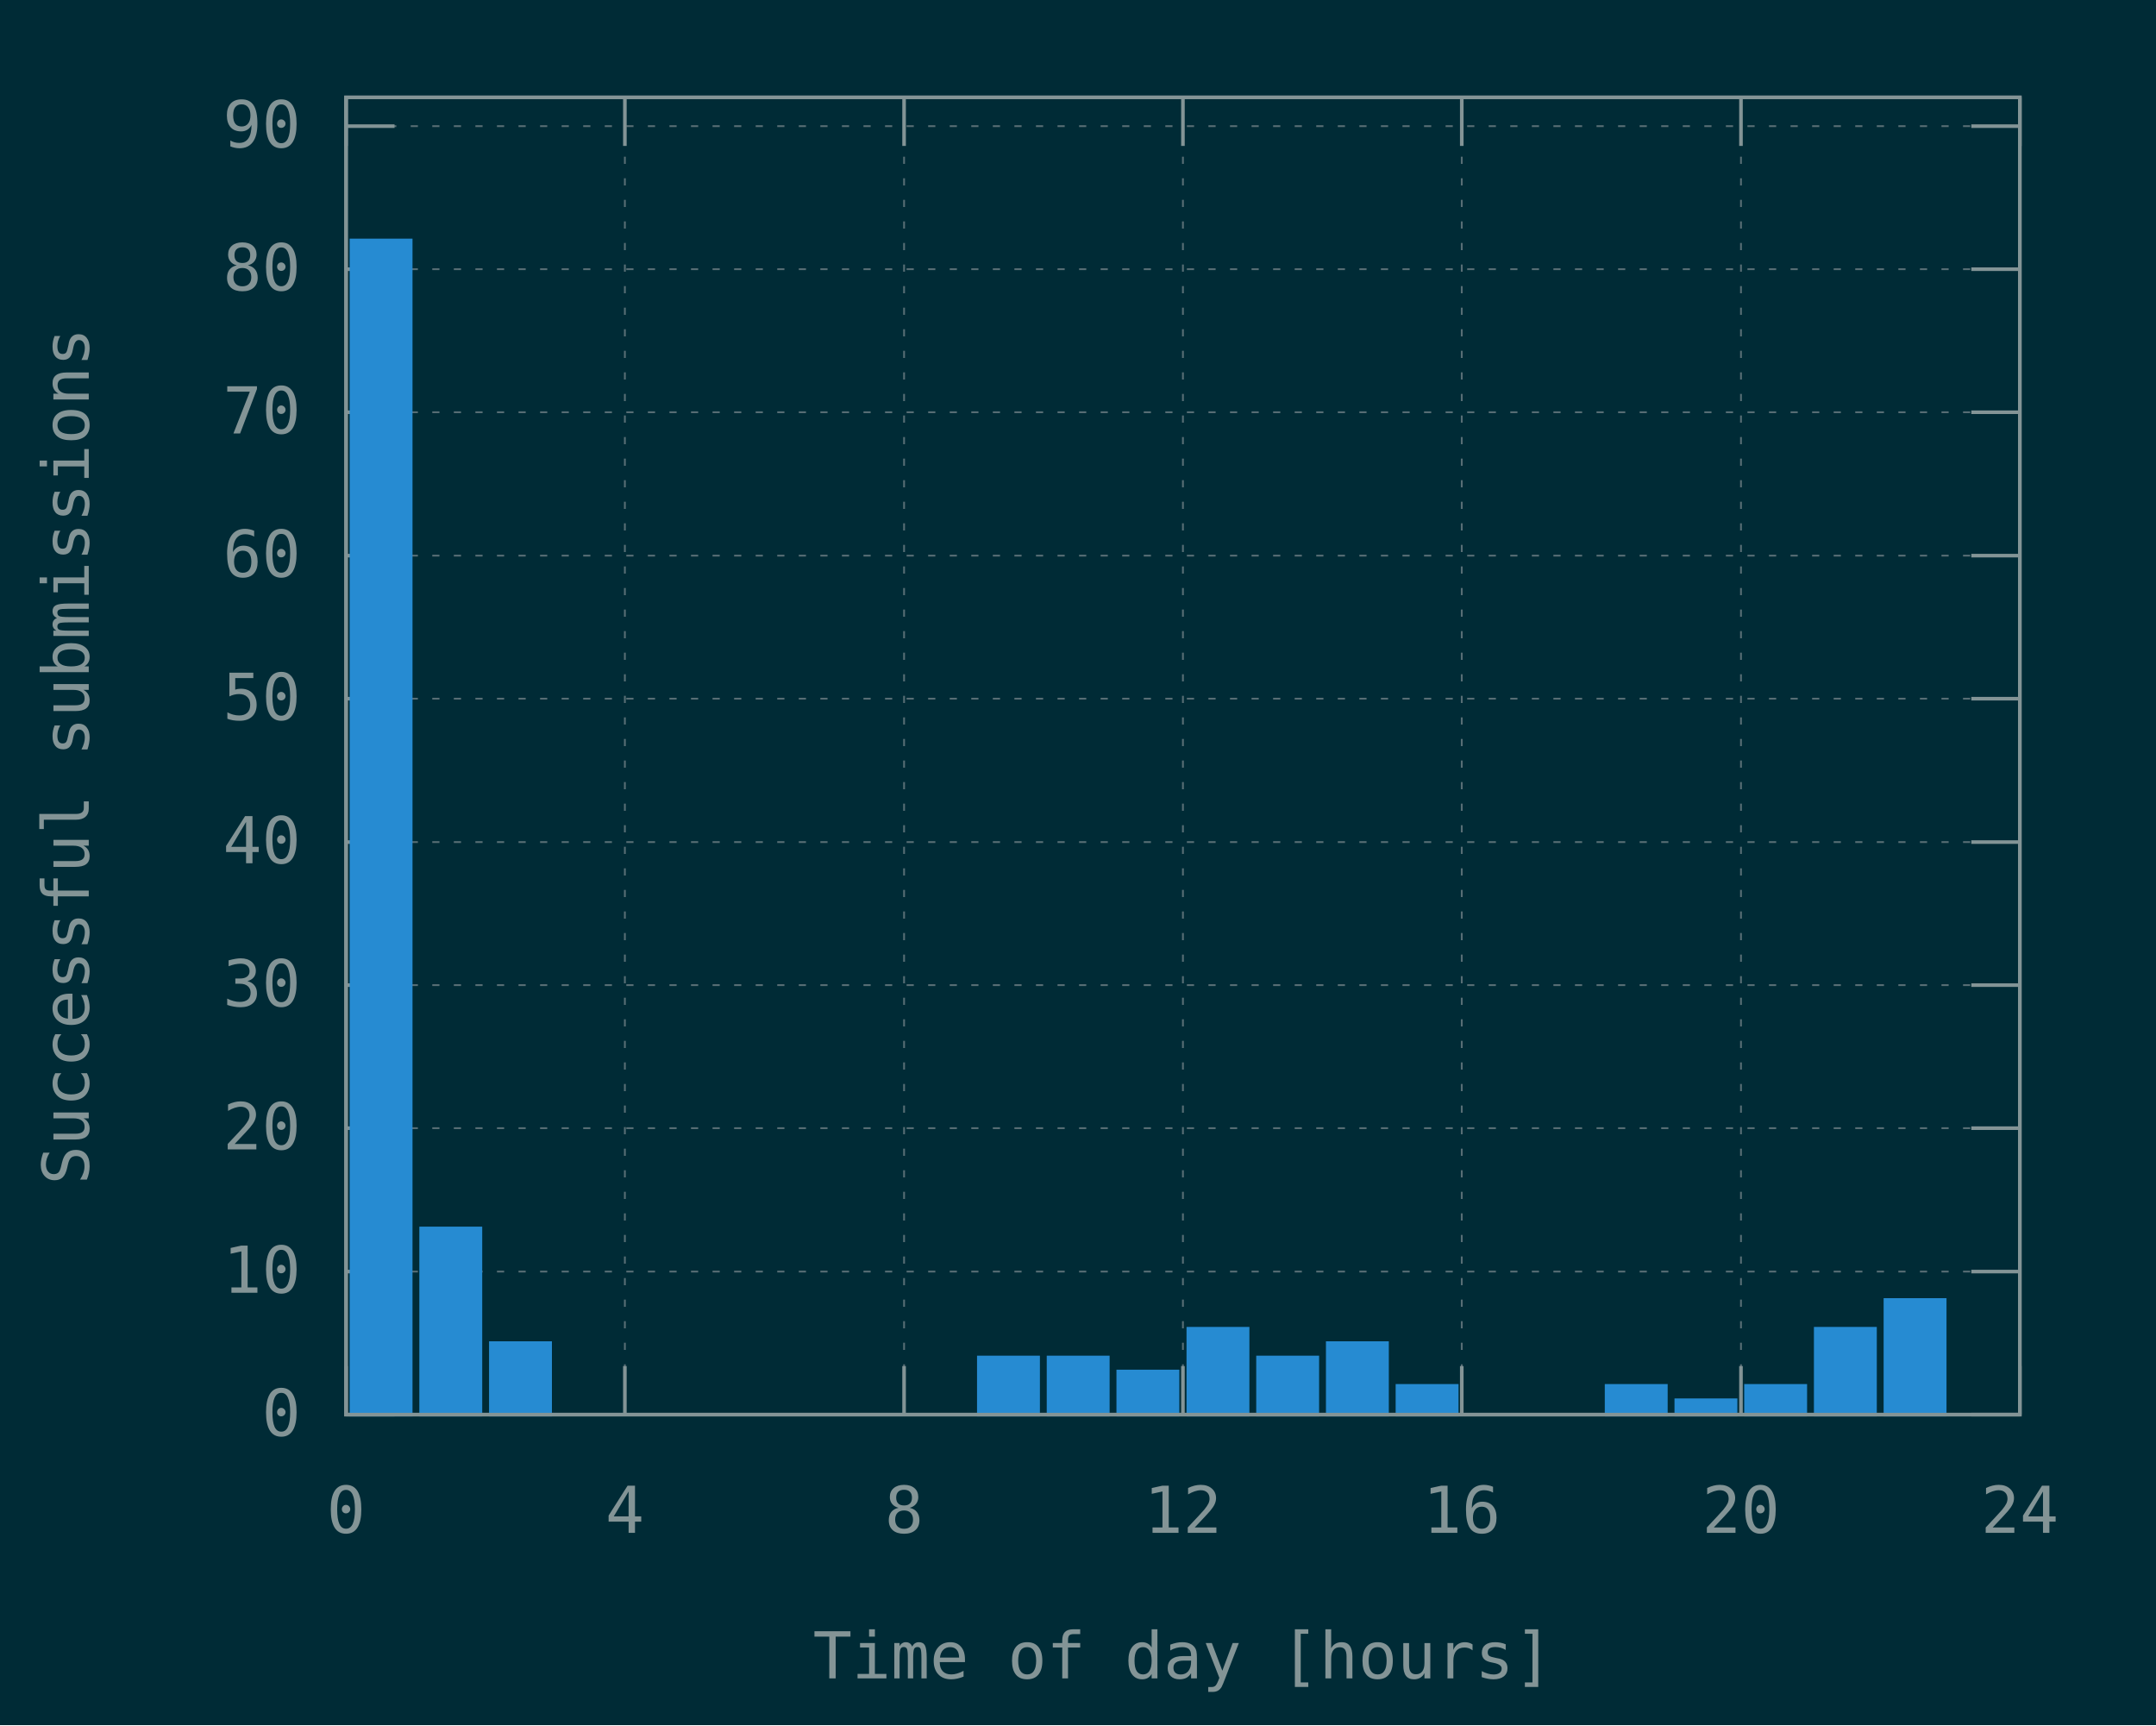
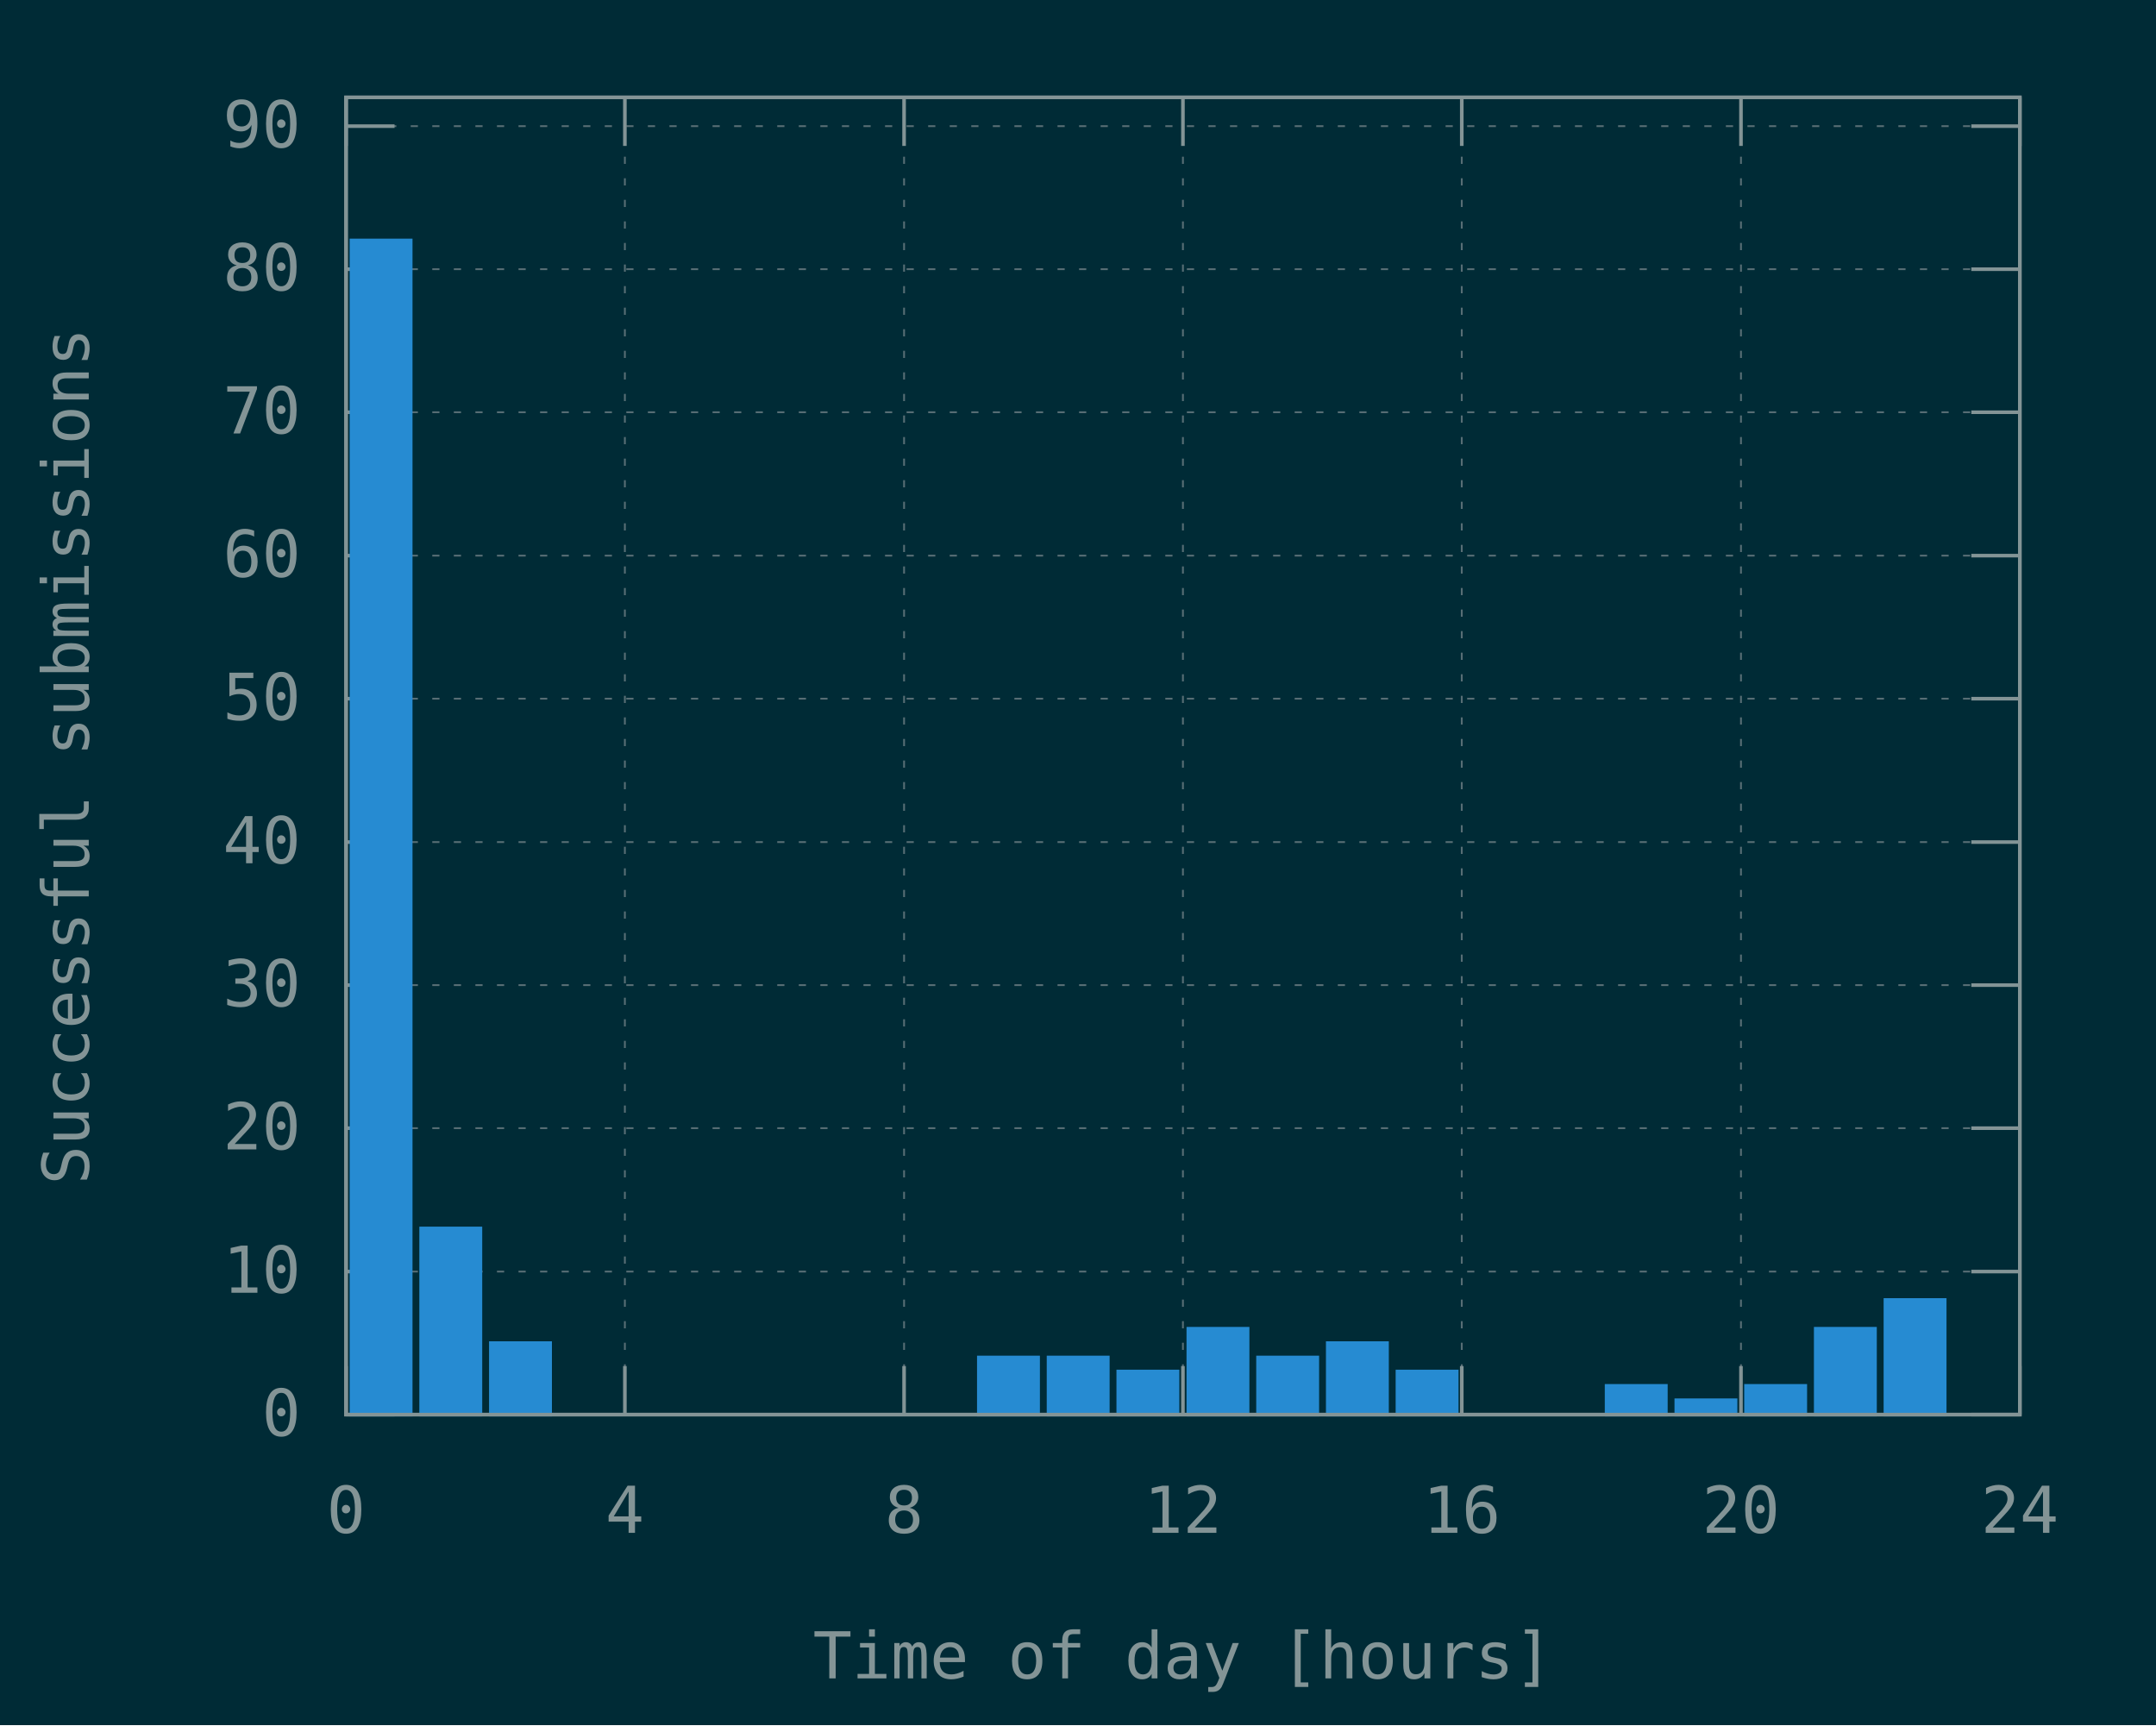
<svg xmlns="http://www.w3.org/2000/svg" xmlns:xlink="http://www.w3.org/1999/xlink" width="600" height="480" viewBox="0 0 600 480">
  <g id="gnuplot_canvas">
    <rect x="0" y="0" width="600" height="480" fill="#002b36" />
    <defs>
      <circle id="gpDot" r="0.5" stroke-width="0.5" stroke="currentColor" />
      <path id="gpPt0" stroke-width="0.148" stroke="currentColor" d="M-1,0 h2 M0,-1 v2" />
      <path id="gpPt1" stroke-width="0.148" stroke="currentColor" d="M-1,-1 L1,1 M1,-1 L-1,1" />
      <path id="gpPt2" stroke-width="0.148" stroke="currentColor" d="M-1,0 L1,0 M0,-1 L0,1 M-1,-1 L1,1 M-1,1 L1,-1" />
      <rect id="gpPt3" stroke-width="0.148" stroke="currentColor" x="-1" y="-1" width="2" height="2" />
      <rect id="gpPt4" stroke-width="0.148" stroke="currentColor" fill="currentColor" x="-1" y="-1" width="2" height="2" />
      <circle id="gpPt5" stroke-width="0.148" stroke="currentColor" cx="0" cy="0" r="1" />
      <use xlink:href="#gpPt5" id="gpPt6" fill="currentColor" stroke="none" />
      <path id="gpPt7" stroke-width="0.148" stroke="currentColor" d="M0,-1.33 L-1.33,0.67 L1.33,0.67 z" />
      <use xlink:href="#gpPt7" id="gpPt8" fill="currentColor" stroke="none" />
      <use xlink:href="#gpPt7" id="gpPt9" stroke="currentColor" transform="rotate(180)" />
      <use xlink:href="#gpPt9" id="gpPt10" fill="currentColor" stroke="none" />
      <use xlink:href="#gpPt3" id="gpPt11" stroke="currentColor" transform="rotate(45)" />
      <use xlink:href="#gpPt11" id="gpPt12" fill="currentColor" stroke="none" />
      <path id="gpPt13" stroke-width="0.148" stroke="currentColor" d="M0,1.330 L1.265,0.411 L0.782,-1.067 L-0.782,-1.076 L-1.265,0.411 z" />
      <use xlink:href="#gpPt13" id="gpPt14" fill="currentColor" stroke="none" />
      <filter id="textbox" filterUnits="objectBoundingBox" x="0" y="0" height="1" width="1">
        <feFlood flood-color="#002B36" flood-opacity="1" result="bgnd" />
        <feComposite in="SourceGraphic" in2="bgnd" operator="atop" />
      </filter>
      <filter id="greybox" filterUnits="objectBoundingBox" x="0" y="0" height="1" width="1">
        <feFlood flood-color="lightgrey" flood-opacity="1" result="grey" />
        <feComposite in="SourceGraphic" in2="grey" operator="atop" />
      </filter>
    </defs>
    <g fill="none" color="#002B36" stroke="currentColor" stroke-width="1.00" stroke-linecap="butt" stroke-linejoin="miter">
</g>
    <g fill="none" color="black" stroke="currentColor" stroke-width="1.00" stroke-linecap="butt" stroke-linejoin="miter">
</g>
    <g fill="none" color="black" stroke="rgb(131, 148, 150)" stroke-width="0.50" stroke-linecap="butt" stroke-linejoin="miter">
</g>
    <g fill="none" color="gray" stroke="currentColor" stroke-width="0.50" stroke-linecap="butt" stroke-linejoin="miter">
      <path stroke="rgb( 88, 110, 117)" stroke-dasharray="2,4" class="gridline" d="M96.3,393.6 L562.1,393.6  " />
    </g>
    <g fill="none" color="gray" stroke="rgb( 88, 110, 117)" stroke-width="1.00" stroke-linecap="butt" stroke-linejoin="miter">
</g>
    <g fill="none" color="black" stroke="currentColor" stroke-width="1.00" stroke-linecap="butt" stroke-linejoin="miter">
      <path stroke="rgb(131, 148, 150)" d="M96.3,393.6 L109.8,393.6 M562.1,393.6 L548.6,393.6  " />
      <g transform="translate(83.7,399.5)" stroke="none" fill="rgb(131,148,150)" font-family="Inconsolata" font-size="18.00" text-anchor="end">
        <text>
          <tspan font-family="Inconsolata"> 0</tspan>
        </text>
      </g>
    </g>
    <g fill="none" color="black" stroke="currentColor" stroke-width="1.00" stroke-linecap="butt" stroke-linejoin="miter">
</g>
    <g fill="none" color="black" stroke="rgb(131, 148, 150)" stroke-width="0.50" stroke-linecap="butt" stroke-linejoin="miter">
</g>
    <g fill="none" color="gray" stroke="currentColor" stroke-width="0.50" stroke-linecap="butt" stroke-linejoin="miter">
      <path stroke="rgb( 88, 110, 117)" stroke-dasharray="2,4" class="gridline" d="M96.3,353.8 L562.1,353.8  " />
    </g>
    <g fill="none" color="gray" stroke="rgb( 88, 110, 117)" stroke-width="1.00" stroke-linecap="butt" stroke-linejoin="miter">
</g>
    <g fill="none" color="black" stroke="currentColor" stroke-width="1.00" stroke-linecap="butt" stroke-linejoin="miter">
      <path stroke="rgb(131, 148, 150)" d="M96.3,353.8 L109.8,353.8 M562.1,353.8 L548.6,353.8  " />
      <g transform="translate(83.7,359.7)" stroke="none" fill="rgb(131,148,150)" font-family="Inconsolata" font-size="18.00" text-anchor="end">
        <text>
          <tspan font-family="Inconsolata"> 10</tspan>
        </text>
      </g>
    </g>
    <g fill="none" color="black" stroke="currentColor" stroke-width="1.00" stroke-linecap="butt" stroke-linejoin="miter">
</g>
    <g fill="none" color="black" stroke="rgb(131, 148, 150)" stroke-width="0.50" stroke-linecap="butt" stroke-linejoin="miter">
</g>
    <g fill="none" color="gray" stroke="currentColor" stroke-width="0.50" stroke-linecap="butt" stroke-linejoin="miter">
      <path stroke="rgb( 88, 110, 117)" stroke-dasharray="2,4" class="gridline" d="M96.3,313.9 L562.1,313.9  " />
    </g>
    <g fill="none" color="gray" stroke="rgb( 88, 110, 117)" stroke-width="1.00" stroke-linecap="butt" stroke-linejoin="miter">
</g>
    <g fill="none" color="black" stroke="currentColor" stroke-width="1.00" stroke-linecap="butt" stroke-linejoin="miter">
      <path stroke="rgb(131, 148, 150)" d="M96.3,313.9 L109.8,313.9 M562.1,313.9 L548.6,313.9  " />
      <g transform="translate(83.7,319.8)" stroke="none" fill="rgb(131,148,150)" font-family="Inconsolata" font-size="18.00" text-anchor="end">
        <text>
          <tspan font-family="Inconsolata"> 20</tspan>
        </text>
      </g>
    </g>
    <g fill="none" color="black" stroke="currentColor" stroke-width="1.00" stroke-linecap="butt" stroke-linejoin="miter">
</g>
    <g fill="none" color="black" stroke="rgb(131, 148, 150)" stroke-width="0.50" stroke-linecap="butt" stroke-linejoin="miter">
</g>
    <g fill="none" color="gray" stroke="currentColor" stroke-width="0.50" stroke-linecap="butt" stroke-linejoin="miter">
      <path stroke="rgb( 88, 110, 117)" stroke-dasharray="2,4" class="gridline" d="M96.3,274.1 L562.1,274.1  " />
    </g>
    <g fill="none" color="gray" stroke="rgb( 88, 110, 117)" stroke-width="1.00" stroke-linecap="butt" stroke-linejoin="miter">
</g>
    <g fill="none" color="black" stroke="currentColor" stroke-width="1.00" stroke-linecap="butt" stroke-linejoin="miter">
      <path stroke="rgb(131, 148, 150)" d="M96.3,274.1 L109.8,274.1 M562.1,274.1 L548.6,274.1  " />
      <g transform="translate(83.7,280.0)" stroke="none" fill="rgb(131,148,150)" font-family="Inconsolata" font-size="18.00" text-anchor="end">
        <text>
          <tspan font-family="Inconsolata"> 30</tspan>
        </text>
      </g>
    </g>
    <g fill="none" color="black" stroke="currentColor" stroke-width="1.00" stroke-linecap="butt" stroke-linejoin="miter">
</g>
    <g fill="none" color="black" stroke="rgb(131, 148, 150)" stroke-width="0.50" stroke-linecap="butt" stroke-linejoin="miter">
</g>
    <g fill="none" color="gray" stroke="currentColor" stroke-width="0.50" stroke-linecap="butt" stroke-linejoin="miter">
      <path stroke="rgb( 88, 110, 117)" stroke-dasharray="2,4" class="gridline" d="M96.3,234.3 L562.1,234.3  " />
    </g>
    <g fill="none" color="gray" stroke="rgb( 88, 110, 117)" stroke-width="1.00" stroke-linecap="butt" stroke-linejoin="miter">
</g>
    <g fill="none" color="black" stroke="currentColor" stroke-width="1.00" stroke-linecap="butt" stroke-linejoin="miter">
      <path stroke="rgb(131, 148, 150)" d="M96.3,234.3 L109.8,234.3 M562.1,234.3 L548.6,234.3  " />
      <g transform="translate(83.7,240.2)" stroke="none" fill="rgb(131,148,150)" font-family="Inconsolata" font-size="18.00" text-anchor="end">
        <text>
          <tspan font-family="Inconsolata"> 40</tspan>
        </text>
      </g>
    </g>
    <g fill="none" color="black" stroke="currentColor" stroke-width="1.00" stroke-linecap="butt" stroke-linejoin="miter">
</g>
    <g fill="none" color="black" stroke="rgb(131, 148, 150)" stroke-width="0.50" stroke-linecap="butt" stroke-linejoin="miter">
</g>
    <g fill="none" color="gray" stroke="currentColor" stroke-width="0.50" stroke-linecap="butt" stroke-linejoin="miter">
      <path stroke="rgb( 88, 110, 117)" stroke-dasharray="2,4" class="gridline" d="M96.3,194.4 L562.1,194.4  " />
    </g>
    <g fill="none" color="gray" stroke="rgb( 88, 110, 117)" stroke-width="1.00" stroke-linecap="butt" stroke-linejoin="miter">
</g>
    <g fill="none" color="black" stroke="currentColor" stroke-width="1.00" stroke-linecap="butt" stroke-linejoin="miter">
      <path stroke="rgb(131, 148, 150)" d="M96.3,194.4 L109.8,194.4 M562.1,194.4 L548.6,194.4  " />
      <g transform="translate(83.7,200.3)" stroke="none" fill="rgb(131,148,150)" font-family="Inconsolata" font-size="18.00" text-anchor="end">
        <text>
          <tspan font-family="Inconsolata"> 50</tspan>
        </text>
      </g>
    </g>
    <g fill="none" color="black" stroke="currentColor" stroke-width="1.00" stroke-linecap="butt" stroke-linejoin="miter">
</g>
    <g fill="none" color="black" stroke="rgb(131, 148, 150)" stroke-width="0.50" stroke-linecap="butt" stroke-linejoin="miter">
</g>
    <g fill="none" color="gray" stroke="currentColor" stroke-width="0.50" stroke-linecap="butt" stroke-linejoin="miter">
      <path stroke="rgb( 88, 110, 117)" stroke-dasharray="2,4" class="gridline" d="M96.3,154.6 L562.1,154.6  " />
    </g>
    <g fill="none" color="gray" stroke="rgb( 88, 110, 117)" stroke-width="1.00" stroke-linecap="butt" stroke-linejoin="miter">
</g>
    <g fill="none" color="black" stroke="currentColor" stroke-width="1.00" stroke-linecap="butt" stroke-linejoin="miter">
      <path stroke="rgb(131, 148, 150)" d="M96.3,154.6 L109.8,154.6 M562.1,154.6 L548.6,154.6  " />
      <g transform="translate(83.7,160.5)" stroke="none" fill="rgb(131,148,150)" font-family="Inconsolata" font-size="18.00" text-anchor="end">
        <text>
          <tspan font-family="Inconsolata"> 60</tspan>
        </text>
      </g>
    </g>
    <g fill="none" color="black" stroke="currentColor" stroke-width="1.00" stroke-linecap="butt" stroke-linejoin="miter">
</g>
    <g fill="none" color="black" stroke="rgb(131, 148, 150)" stroke-width="0.50" stroke-linecap="butt" stroke-linejoin="miter">
</g>
    <g fill="none" color="gray" stroke="currentColor" stroke-width="0.50" stroke-linecap="butt" stroke-linejoin="miter">
      <path stroke="rgb( 88, 110, 117)" stroke-dasharray="2,4" class="gridline" d="M96.3,114.7 L562.1,114.7  " />
    </g>
    <g fill="none" color="gray" stroke="rgb( 88, 110, 117)" stroke-width="1.00" stroke-linecap="butt" stroke-linejoin="miter">
</g>
    <g fill="none" color="black" stroke="currentColor" stroke-width="1.00" stroke-linecap="butt" stroke-linejoin="miter">
      <path stroke="rgb(131, 148, 150)" d="M96.3,114.7 L109.8,114.7 M562.1,114.7 L548.6,114.7  " />
      <g transform="translate(83.7,120.6)" stroke="none" fill="rgb(131,148,150)" font-family="Inconsolata" font-size="18.00" text-anchor="end">
        <text>
          <tspan font-family="Inconsolata"> 70</tspan>
        </text>
      </g>
    </g>
    <g fill="none" color="black" stroke="currentColor" stroke-width="1.00" stroke-linecap="butt" stroke-linejoin="miter">
</g>
    <g fill="none" color="black" stroke="rgb(131, 148, 150)" stroke-width="0.50" stroke-linecap="butt" stroke-linejoin="miter">
</g>
    <g fill="none" color="gray" stroke="currentColor" stroke-width="0.50" stroke-linecap="butt" stroke-linejoin="miter">
      <path stroke="rgb( 88, 110, 117)" stroke-dasharray="2,4" class="gridline" d="M96.3,74.9 L562.1,74.9  " />
    </g>
    <g fill="none" color="gray" stroke="rgb( 88, 110, 117)" stroke-width="1.00" stroke-linecap="butt" stroke-linejoin="miter">
</g>
    <g fill="none" color="black" stroke="currentColor" stroke-width="1.00" stroke-linecap="butt" stroke-linejoin="miter">
      <path stroke="rgb(131, 148, 150)" d="M96.3,74.9 L109.8,74.9 M562.1,74.9 L548.6,74.9  " />
      <g transform="translate(83.7,80.8)" stroke="none" fill="rgb(131,148,150)" font-family="Inconsolata" font-size="18.00" text-anchor="end">
        <text>
          <tspan font-family="Inconsolata"> 80</tspan>
        </text>
      </g>
    </g>
    <g fill="none" color="black" stroke="currentColor" stroke-width="1.00" stroke-linecap="butt" stroke-linejoin="miter">
</g>
    <g fill="none" color="black" stroke="rgb(131, 148, 150)" stroke-width="0.50" stroke-linecap="butt" stroke-linejoin="miter">
</g>
    <g fill="none" color="gray" stroke="currentColor" stroke-width="0.50" stroke-linecap="butt" stroke-linejoin="miter">
      <path stroke="rgb( 88, 110, 117)" stroke-dasharray="2,4" class="gridline" d="M96.3,35.1 L562.1,35.1  " />
    </g>
    <g fill="none" color="gray" stroke="rgb( 88, 110, 117)" stroke-width="1.00" stroke-linecap="butt" stroke-linejoin="miter">
</g>
    <g fill="none" color="black" stroke="currentColor" stroke-width="1.00" stroke-linecap="butt" stroke-linejoin="miter">
      <path stroke="rgb(131, 148, 150)" d="M96.3,35.1 L109.8,35.1 M562.1,35.1 L548.6,35.1  " />
      <g transform="translate(83.7,41.0)" stroke="none" fill="rgb(131,148,150)" font-family="Inconsolata" font-size="18.00" text-anchor="end">
        <text>
          <tspan font-family="Inconsolata"> 90</tspan>
        </text>
      </g>
    </g>
    <g fill="none" color="black" stroke="currentColor" stroke-width="1.00" stroke-linecap="butt" stroke-linejoin="miter">
</g>
    <g fill="none" color="black" stroke="rgb(131, 148, 150)" stroke-width="0.50" stroke-linecap="butt" stroke-linejoin="miter">
</g>
    <g fill="none" color="gray" stroke="currentColor" stroke-width="0.50" stroke-linecap="butt" stroke-linejoin="miter">
      <path stroke="rgb( 88, 110, 117)" stroke-dasharray="2,4" class="gridline" d="M96.3,393.6 L96.3,27.1  " />
    </g>
    <g fill="none" color="gray" stroke="rgb( 88, 110, 117)" stroke-width="1.00" stroke-linecap="butt" stroke-linejoin="miter">
</g>
    <g fill="none" color="black" stroke="currentColor" stroke-width="1.00" stroke-linecap="butt" stroke-linejoin="miter">
      <path stroke="rgb(131, 148, 150)" d="M96.3,393.6 L96.3,380.1 M96.3,27.1 L96.3,40.6  " />
      <g transform="translate(96.3,426.5)" stroke="none" fill="rgb(131,148,150)" font-family="Inconsolata" font-size="18.00" text-anchor="middle">
        <text>
          <tspan font-family="Inconsolata"> 0</tspan>
        </text>
      </g>
    </g>
    <g fill="none" color="black" stroke="currentColor" stroke-width="1.00" stroke-linecap="butt" stroke-linejoin="miter">
</g>
    <g fill="none" color="black" stroke="rgb(131, 148, 150)" stroke-width="0.50" stroke-linecap="butt" stroke-linejoin="miter">
</g>
    <g fill="none" color="gray" stroke="currentColor" stroke-width="0.50" stroke-linecap="butt" stroke-linejoin="miter">
      <path stroke="rgb( 88, 110, 117)" stroke-dasharray="2,4" class="gridline" d="M173.9,393.6 L173.9,27.1  " />
    </g>
    <g fill="none" color="gray" stroke="rgb( 88, 110, 117)" stroke-width="1.00" stroke-linecap="butt" stroke-linejoin="miter">
</g>
    <g fill="none" color="black" stroke="currentColor" stroke-width="1.00" stroke-linecap="butt" stroke-linejoin="miter">
      <path stroke="rgb(131, 148, 150)" d="M173.9,393.6 L173.9,380.1 M173.9,27.1 L173.9,40.6  " />
      <g transform="translate(173.9,426.5)" stroke="none" fill="rgb(131,148,150)" font-family="Inconsolata" font-size="18.00" text-anchor="middle">
        <text>
          <tspan font-family="Inconsolata"> 4</tspan>
        </text>
      </g>
    </g>
    <g fill="none" color="black" stroke="currentColor" stroke-width="1.00" stroke-linecap="butt" stroke-linejoin="miter">
</g>
    <g fill="none" color="black" stroke="rgb(131, 148, 150)" stroke-width="0.50" stroke-linecap="butt" stroke-linejoin="miter">
</g>
    <g fill="none" color="gray" stroke="currentColor" stroke-width="0.50" stroke-linecap="butt" stroke-linejoin="miter">
      <path stroke="rgb( 88, 110, 117)" stroke-dasharray="2,4" class="gridline" d="M251.6,393.6 L251.6,27.1  " />
    </g>
    <g fill="none" color="gray" stroke="rgb( 88, 110, 117)" stroke-width="1.00" stroke-linecap="butt" stroke-linejoin="miter">
</g>
    <g fill="none" color="black" stroke="currentColor" stroke-width="1.00" stroke-linecap="butt" stroke-linejoin="miter">
      <path stroke="rgb(131, 148, 150)" d="M251.6,393.6 L251.6,380.1 M251.6,27.1 L251.6,40.6  " />
      <g transform="translate(251.6,426.5)" stroke="none" fill="rgb(131,148,150)" font-family="Inconsolata" font-size="18.00" text-anchor="middle">
        <text>
          <tspan font-family="Inconsolata"> 8</tspan>
        </text>
      </g>
    </g>
    <g fill="none" color="black" stroke="currentColor" stroke-width="1.00" stroke-linecap="butt" stroke-linejoin="miter">
</g>
    <g fill="none" color="black" stroke="rgb(131, 148, 150)" stroke-width="0.50" stroke-linecap="butt" stroke-linejoin="miter">
</g>
    <g fill="none" color="gray" stroke="currentColor" stroke-width="0.50" stroke-linecap="butt" stroke-linejoin="miter">
      <path stroke="rgb( 88, 110, 117)" stroke-dasharray="2,4" class="gridline" d="M329.2,393.6 L329.2,27.1  " />
    </g>
    <g fill="none" color="gray" stroke="rgb( 88, 110, 117)" stroke-width="1.00" stroke-linecap="butt" stroke-linejoin="miter">
</g>
    <g fill="none" color="black" stroke="currentColor" stroke-width="1.00" stroke-linecap="butt" stroke-linejoin="miter">
      <path stroke="rgb(131, 148, 150)" d="M329.2,393.6 L329.2,380.1 M329.2,27.1 L329.2,40.6  " />
      <g transform="translate(329.2,426.5)" stroke="none" fill="rgb(131,148,150)" font-family="Inconsolata" font-size="18.00" text-anchor="middle">
        <text>
          <tspan font-family="Inconsolata"> 12</tspan>
        </text>
      </g>
    </g>
    <g fill="none" color="black" stroke="currentColor" stroke-width="1.00" stroke-linecap="butt" stroke-linejoin="miter">
</g>
    <g fill="none" color="black" stroke="rgb(131, 148, 150)" stroke-width="0.50" stroke-linecap="butt" stroke-linejoin="miter">
</g>
    <g fill="none" color="gray" stroke="currentColor" stroke-width="0.50" stroke-linecap="butt" stroke-linejoin="miter">
      <path stroke="rgb( 88, 110, 117)" stroke-dasharray="2,4" class="gridline" d="M406.8,393.6 L406.8,27.1  " />
    </g>
    <g fill="none" color="gray" stroke="rgb( 88, 110, 117)" stroke-width="1.00" stroke-linecap="butt" stroke-linejoin="miter">
</g>
    <g fill="none" color="black" stroke="currentColor" stroke-width="1.00" stroke-linecap="butt" stroke-linejoin="miter">
      <path stroke="rgb(131, 148, 150)" d="M406.8,393.6 L406.8,380.1 M406.8,27.1 L406.8,40.6  " />
      <g transform="translate(406.8,426.5)" stroke="none" fill="rgb(131,148,150)" font-family="Inconsolata" font-size="18.00" text-anchor="middle">
        <text>
          <tspan font-family="Inconsolata"> 16</tspan>
        </text>
      </g>
    </g>
    <g fill="none" color="black" stroke="currentColor" stroke-width="1.00" stroke-linecap="butt" stroke-linejoin="miter">
</g>
    <g fill="none" color="black" stroke="rgb(131, 148, 150)" stroke-width="0.50" stroke-linecap="butt" stroke-linejoin="miter">
</g>
    <g fill="none" color="gray" stroke="currentColor" stroke-width="0.50" stroke-linecap="butt" stroke-linejoin="miter">
      <path stroke="rgb( 88, 110, 117)" stroke-dasharray="2,4" class="gridline" d="M484.5,393.6 L484.5,40.6 L484.5,27.1  " />
    </g>
    <g fill="none" color="gray" stroke="rgb( 88, 110, 117)" stroke-width="1.00" stroke-linecap="butt" stroke-linejoin="miter">
</g>
    <g fill="none" color="black" stroke="currentColor" stroke-width="1.00" stroke-linecap="butt" stroke-linejoin="miter">
      <path stroke="rgb(131, 148, 150)" d="M484.5,393.6 L484.5,380.1 M484.5,27.1 L484.5,40.6  " />
      <g transform="translate(484.5,426.5)" stroke="none" fill="rgb(131,148,150)" font-family="Inconsolata" font-size="18.00" text-anchor="middle">
        <text>
          <tspan font-family="Inconsolata"> 20</tspan>
        </text>
      </g>
    </g>
    <g fill="none" color="black" stroke="currentColor" stroke-width="1.00" stroke-linecap="butt" stroke-linejoin="miter">
</g>
    <g fill="none" color="black" stroke="rgb(131, 148, 150)" stroke-width="0.50" stroke-linecap="butt" stroke-linejoin="miter">
</g>
    <g fill="none" color="gray" stroke="currentColor" stroke-width="0.50" stroke-linecap="butt" stroke-linejoin="miter">
      <path stroke="rgb( 88, 110, 117)" stroke-dasharray="2,4" class="gridline" d="M562.1,393.6 L562.1,27.1  " />
    </g>
    <g fill="none" color="gray" stroke="rgb( 88, 110, 117)" stroke-width="1.00" stroke-linecap="butt" stroke-linejoin="miter">
</g>
    <g fill="none" color="black" stroke="currentColor" stroke-width="1.00" stroke-linecap="butt" stroke-linejoin="miter">
      <path stroke="rgb(131, 148, 150)" d="M562.1,393.6 L562.1,380.1 M562.1,27.1 L562.1,40.6  " />
      <g transform="translate(562.1,426.5)" stroke="none" fill="rgb(131,148,150)" font-family="Inconsolata" font-size="18.00" text-anchor="middle">
        <text>
          <tspan font-family="Inconsolata"> 24</tspan>
        </text>
      </g>
    </g>
    <g fill="none" color="black" stroke="currentColor" stroke-width="1.00" stroke-linecap="butt" stroke-linejoin="miter">
</g>
    <g fill="none" color="black" stroke="currentColor" stroke-width="1.00" stroke-linecap="butt" stroke-linejoin="miter">
      <path stroke="rgb(131, 148, 150)" d="M96.3,27.1 L96.3,393.6 L562.1,393.6 L562.1,27.1 L96.3,27.1 Z  " />
    </g>
    <g fill="none" color="black" stroke="currentColor" stroke-width="1.00" stroke-linecap="butt" stroke-linejoin="miter">
      <g transform="translate(24.7,210.4) rotate(270)" stroke="none" fill="rgb(131,148,150)" font-family="Inconsolata" font-size="18.00" text-anchor="middle">
        <text>
          <tspan font-family="Inconsolata">Successful submissions</tspan>
        </text>
      </g>
    </g>
    <g fill="none" color="black" stroke="currentColor" stroke-width="1.00" stroke-linecap="butt" stroke-linejoin="miter">
      <g transform="translate(329.2,467.0)" stroke="none" fill="rgb(131,148,150)" font-family="Inconsolata" font-size="18.00" text-anchor="middle">
        <text>
          <tspan font-family="Inconsolata">Time of day [hours]</tspan>
        </text>
      </g>
    </g>
    <g fill="none" color="black" stroke="currentColor" stroke-width="1.00" stroke-linecap="butt" stroke-linejoin="miter">
</g>
    <g id="gnuplot_plot_1">
      <g fill="none" color="black" stroke="currentColor" stroke-width="1.00" stroke-linecap="butt" stroke-linejoin="miter">
        <g stroke="none" shape-rendering="crispEdges">
          <polygon fill="rgb( 38, 139, 210)" points="97.8,393.6 114.4,393.6 114.4,66.8 97.8,66.8 " />
        </g>
        <path stroke="rgb( 38, 139, 210)" d="M97.8,393.6 L97.8,66.9 L114.3,66.9 L114.3,393.6 L97.8,393.6 Z  " />
        <g stroke="none" shape-rendering="crispEdges">
          <polygon fill="rgb( 38, 139, 210)" points="117.2,393.6 133.8,393.6 133.8,341.7 117.2,341.7 " />
        </g>
        <path stroke="rgb( 38, 139, 210)" d="M117.2,393.6 L117.2,341.8 L133.7,341.8 L133.7,393.6 L117.2,393.6 Z  " />
        <g stroke="none" shape-rendering="crispEdges">
          <polygon fill="rgb( 38, 139, 210)" points="136.6,393.6 153.2,393.6 153.2,373.6 136.6,373.6 " />
        </g>
        <path stroke="rgb( 38, 139, 210)" d="M136.6,393.6 L136.6,373.7 L153.1,373.7 L153.1,393.6 L136.6,393.6 Z  " />
        <g stroke="none" shape-rendering="crispEdges">
          <polygon fill="rgb( 38, 139, 210)" points="272.4,393.6 289.0,393.6 289.0,377.6 272.4,377.6 " />
        </g>
        <path stroke="rgb( 38, 139, 210)" d="M272.4,393.6 L272.4,377.7 L288.9,377.7 L288.9,393.6 L272.4,393.6 Z  " />
        <g stroke="none" shape-rendering="crispEdges">
          <polygon fill="rgb( 38, 139, 210)" points="291.8,393.6 308.4,393.6 308.4,377.6 291.8,377.6 " />
        </g>
        <path stroke="rgb( 38, 139, 210)" d="M291.8,393.6 L291.8,377.7 L308.3,377.7 L308.3,393.6 L291.8,393.6 Z  " />
        <g stroke="none" shape-rendering="crispEdges">
          <polygon fill="rgb( 38, 139, 210)" points="311.2,393.6 327.8,393.6 327.8,381.5 311.2,381.5 " />
        </g>
        <path stroke="rgb( 38, 139, 210)" d="M311.2,393.6 L311.2,381.6 L327.7,381.6 L327.7,393.6 L311.2,393.6 Z  " />
        <g stroke="none" shape-rendering="crispEdges">
          <polygon fill="rgb( 38, 139, 210)" points="330.7,393.6 347.3,393.6 347.3,369.6 330.7,369.6 " />
        </g>
        <path stroke="rgb( 38, 139, 210)" d="M330.7,393.6 L330.7,369.7 L347.2,369.7 L347.2,393.6 L330.7,393.6 Z  " />
        <g stroke="none" shape-rendering="crispEdges">
          <polygon fill="rgb( 38, 139, 210)" points="350.1,393.6 366.7,393.6 366.7,377.6 350.1,377.6 " />
        </g>
        <path stroke="rgb( 38, 139, 210)" d="M350.1,393.6 L350.1,377.7 L366.6,377.7 L366.6,393.6 L350.1,393.6 Z  " />
        <g stroke="none" shape-rendering="crispEdges">
          <polygon fill="rgb( 38, 139, 210)" points="369.5,393.6 386.1,393.6 386.1,373.6 369.5,373.6 " />
        </g>
        <path stroke="rgb( 38, 139, 210)" d="M369.5,393.6 L369.5,373.7 L386.0,373.7 L386.0,393.6 L369.5,393.6 Z  " />
        <g stroke="none" shape-rendering="crispEdges">
-           <polygon fill="rgb( 38, 139, 210)" points="388.9,393.6 405.5,393.6 405.5,385.5 388.9,385.5 " />
-         </g>
-         <path stroke="rgb( 38, 139, 210)" d="M388.9,393.6 L388.9,385.6 L405.4,385.6 L405.4,393.6 L388.9,393.6 Z  " />
+           <polygon fill="rgb( 38, 139, 210)" points="388.9,393.6 405.5,393.6 405.5,381.5 388.9,381.5 " />
+         </g>
+         <path stroke="rgb( 38, 139, 210)" d="M388.9,393.6 L388.9,381.6 L405.4,381.6 L405.4,393.6 L388.9,393.6 Z  " />
        <g stroke="none" shape-rendering="crispEdges">
          <polygon fill="rgb( 38, 139, 210)" points="447.1,393.6 463.7,393.6 463.7,385.5 447.1,385.5 " />
        </g>
        <path stroke="rgb( 38, 139, 210)" d="M447.1,393.6 L447.1,385.6 L463.6,385.6 L463.6,393.6 L447.1,393.6 Z  " />
        <g stroke="none" shape-rendering="crispEdges">
          <polygon fill="rgb( 38, 139, 210)" points="466.5,393.6 483.1,393.6 483.1,389.5 466.5,389.5 " />
        </g>
        <path stroke="rgb( 38, 139, 210)" d="M466.5,393.6 L466.5,389.6 L483.0,389.6 L483.0,393.6 L466.5,393.6 Z  " />
        <g stroke="none" shape-rendering="crispEdges">
          <polygon fill="rgb( 38, 139, 210)" points="485.9,393.6 502.5,393.6 502.5,385.5 485.9,385.5 " />
        </g>
        <path stroke="rgb( 38, 139, 210)" d="M485.9,393.6 L485.9,385.6 L502.4,385.6 L502.4,393.6 L485.9,393.6 Z  " />
        <g stroke="none" shape-rendering="crispEdges">
          <polygon fill="rgb( 38, 139, 210)" points="505.3,393.6 521.9,393.6 521.9,369.6 505.3,369.6 " />
        </g>
        <path stroke="rgb( 38, 139, 210)" d="M505.3,393.6 L505.3,369.7 L521.8,369.7 L521.8,393.6 L505.3,393.6 Z  " />
        <g stroke="none" shape-rendering="crispEdges">
          <polygon fill="rgb( 38, 139, 210)" points="524.7,393.6 541.3,393.6 541.3,361.6 524.7,361.6 " />
        </g>
        <path stroke="rgb( 38, 139, 210)" d="M524.7,393.6 L524.7,361.7 L541.2,361.7 L541.2,393.6 L524.7,393.6 Z  " />
      </g>
    </g>
    <g fill="none" color="#002B36" stroke="rgb( 38, 139, 210)" stroke-width="2.00" stroke-linecap="butt" stroke-linejoin="miter">
</g>
    <g fill="none" color="black" stroke="currentColor" stroke-width="2.00" stroke-linecap="butt" stroke-linejoin="miter">
</g>
    <g fill="none" color="black" stroke="black" stroke-width="1.00" stroke-linecap="butt" stroke-linejoin="miter">
</g>
    <g fill="none" color="black" stroke="currentColor" stroke-width="1.00" stroke-linecap="butt" stroke-linejoin="miter">
      <path stroke="rgb(131, 148, 150)" d="M96.3,27.1 L96.3,393.6 L562.1,393.6 L562.1,27.1 L96.3,27.1 Z  " />
    </g>
    <g fill="none" color="black" stroke="currentColor" stroke-width="1.00" stroke-linecap="butt" stroke-linejoin="miter">
</g>
  </g>
</svg>
